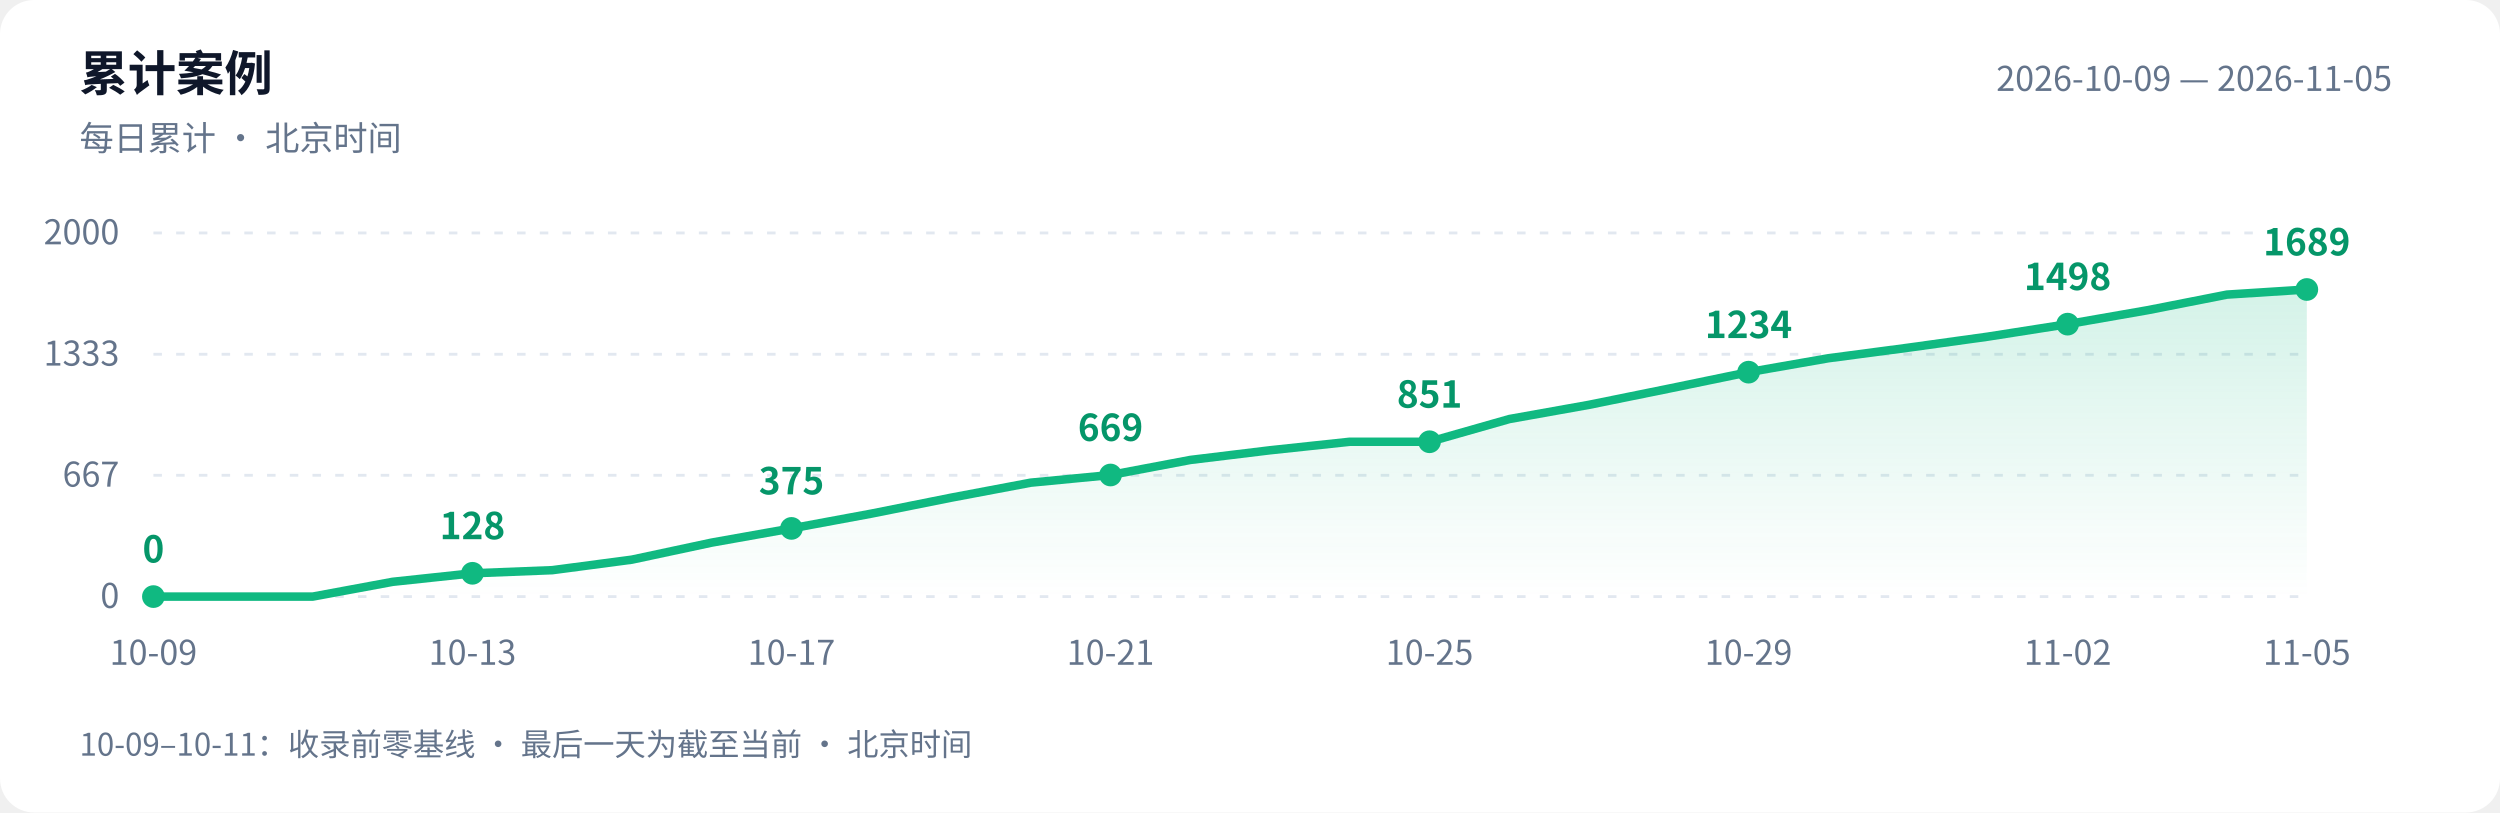
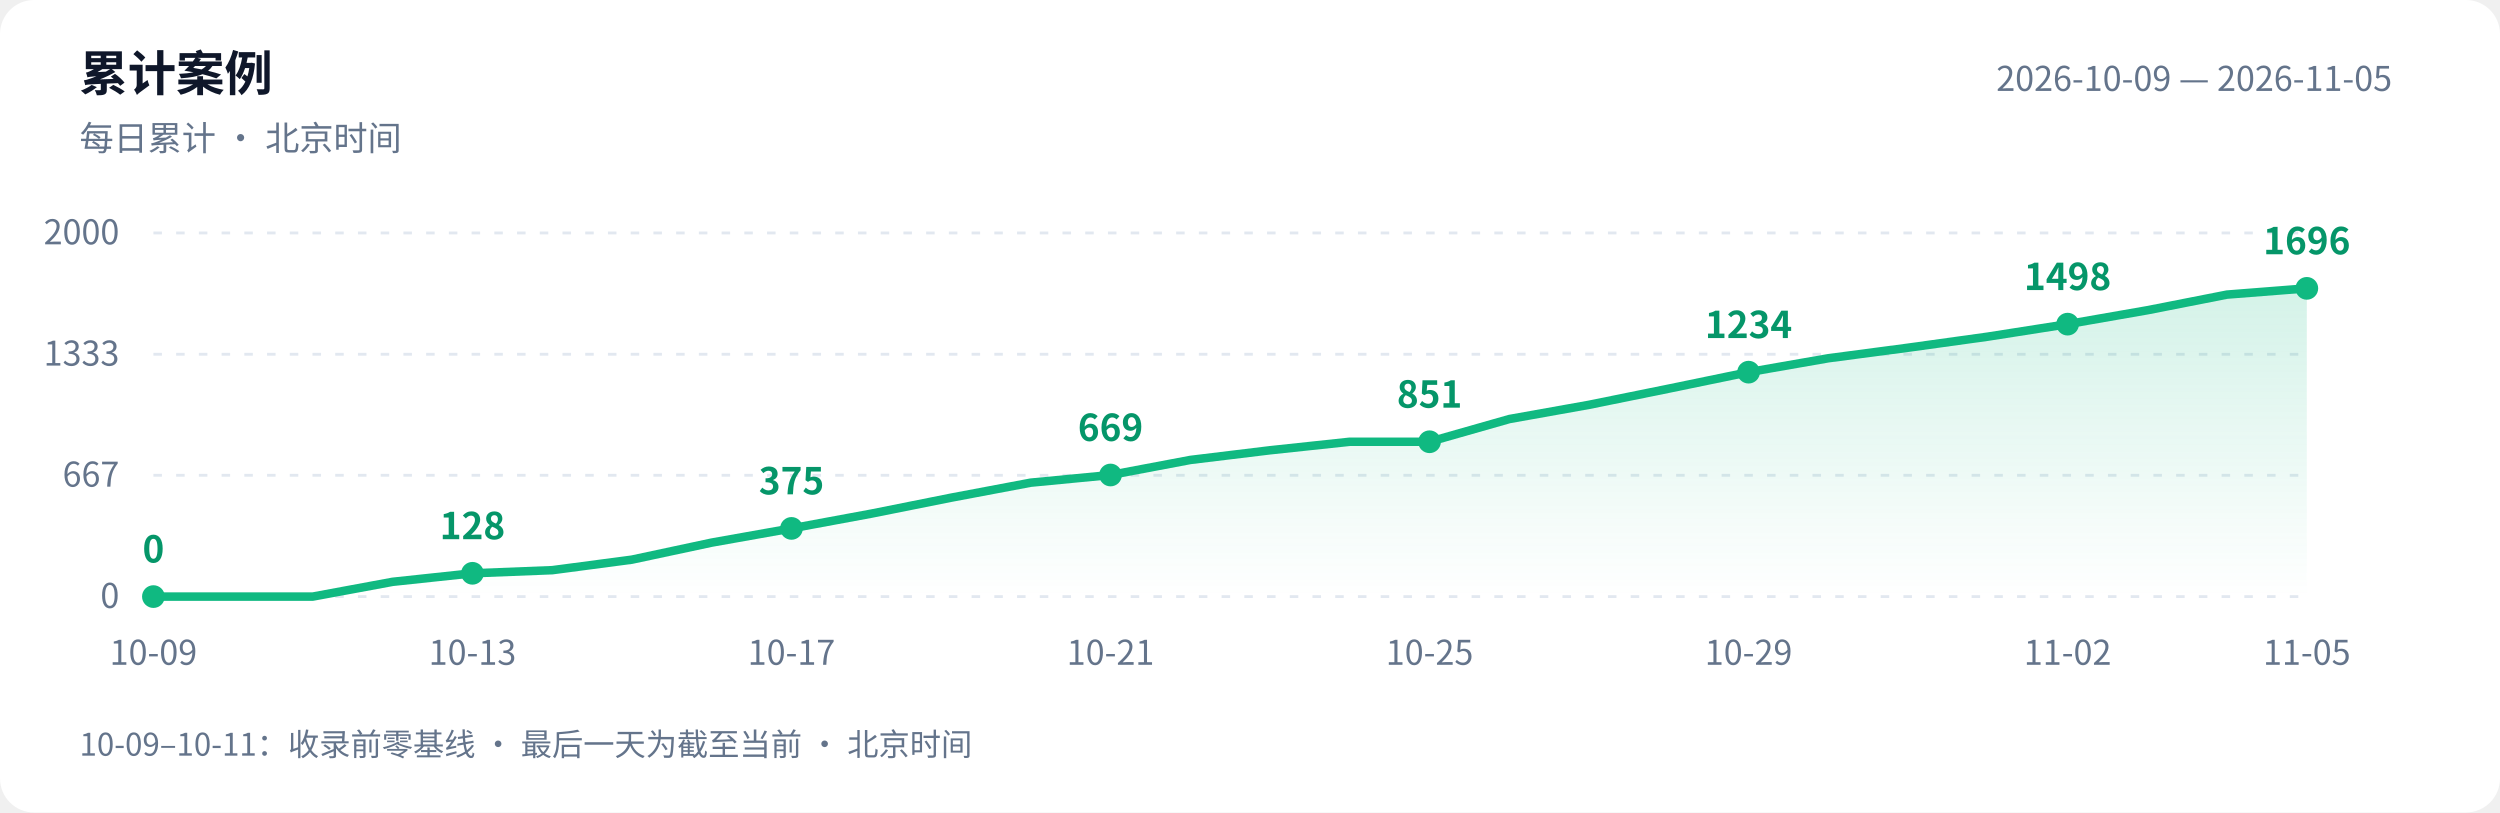
<svg xmlns="http://www.w3.org/2000/svg" width="880" height="286" viewBox="0 0 880 286" role="img" aria-labelledby="title desc">
  <defs>
    <linearGradient id="area" x1="0" y1="0" x2="0" y2="1">
      <stop offset="0" stop-color="#10b981" stop-opacity=".18" />
      <stop offset="1" stop-color="#10b981" stop-opacity="0" />
    </linearGradient>
  </defs>
  <style>text{font-family:-apple-system,BlinkMacSystemFont,"PingFang SC","Microsoft YaHei","WenQuanYi Zen Hei","Segoe UI","Noto Sans CJK SC",sans-serif;fill:#64748b;font-size:12px}.bg{fill:#fff}.heading{fill:#0f172a;font-size:17px;font-weight:600}.grid{stroke:#e2e8f0;stroke-dasharray:3 5}.value{fill:#059669;font-size:13px;font-weight:600}@media(prefers-color-scheme:dark){.bg{fill:#0d1117}text{fill:#8b949e}.heading{fill:#e6edf3}.grid{stroke:#30363d}.value{fill:#34d399}}</style>
  <rect class="bg" width="880" height="286" rx="12" />
  <text class="heading" x="28" y="32">累计案例</text>
  <text x="28" y="53">每日累计 · 北京时间</text>
  <text x="842" y="32" text-anchor="end">2026-10-09 — 2026-11-05</text>
  <path class="grid" d="M 54 210.0 H 812" />
  <text x="42" y="214.0" text-anchor="end">0</text>
  <path class="grid" d="M 54 167.3 H 812" />
  <text x="42" y="171.3" text-anchor="end">667</text>
  <path class="grid" d="M 54 124.7 H 812" />
  <text x="42" y="128.7" text-anchor="end">1333</text>
  <path class="grid" d="M 54 82.0 H 812" />
  <text x="42" y="86.0" text-anchor="end">2000</text>
-   <path d="M 54 210 L 54.0 210.0 L 82.1 210.0 L 110.1 210.0 L 138.2 204.8 L 166.3 201.8 L 194.4 200.7 L 222.4 197.0 L 250.5 191.0 L 278.6 186.0 L 306.7 180.8 L 334.7 175.2 L 362.8 169.9 L 390.9 167.2 L 419.0 161.9 L 447.0 158.5 L 475.1 155.5 L 503.2 155.5 L 531.3 147.5 L 559.3 142.5 L 587.4 136.8 L 615.5 131.0 L 643.6 126.1 L 671.6 122.4 L 699.7 118.5 L 727.8 114.1 L 755.9 109.2 L 783.9 103.7 L 812.0 101.9 L 812.0 210 Z" fill="url(#area)" />
-   <polyline points="54.0,210.0 82.1,210.0 110.1,210.0 138.2,204.8 166.3,201.8 194.4,200.7 222.4,197.0 250.5,191.0 278.6,186.0 306.7,180.8 334.7,175.2 362.8,169.9 390.9,167.2 419.0,161.9 447.0,158.5 475.1,155.5 503.2,155.5 531.3,147.5 559.3,142.5 587.4,136.8 615.5,131.0 643.6,126.1 671.6,122.4 699.7,118.5 727.8,114.1 755.9,109.2 783.9,103.7 812.0,101.9" fill="none" stroke="#10b981" stroke-width="3" stroke-linejoin="round" stroke-linecap="round" />
+   <path d="M 54 210 L 54.0 210.0 L 82.1 210.0 L 110.1 210.0 L 138.2 204.8 L 166.3 201.8 L 194.4 200.7 L 222.4 197.0 L 250.5 191.0 L 278.6 186.0 L 306.7 180.8 L 334.7 175.2 L 362.8 169.9 L 390.9 167.2 L 419.0 161.9 L 447.0 158.5 L 475.1 155.5 L 503.2 155.5 L 531.3 147.5 L 559.3 142.5 L 587.4 136.8 L 615.5 131.0 L 643.6 126.1 L 671.6 122.4 L 699.7 118.5 L 727.8 114.1 L 755.9 109.2 L 783.9 103.7 L 812.0 101.5 L 812.0 210 Z" fill="url(#area)" />
+   <polyline points="54.0,210.0 82.1,210.0 110.1,210.0 138.2,204.8 166.3,201.8 194.4,200.7 222.4,197.0 250.5,191.0 278.6,186.0 306.7,180.8 334.7,175.2 362.8,169.9 390.9,167.2 419.0,161.9 447.0,158.5 475.1,155.5 503.2,155.5 531.3,147.5 559.3,142.5 587.4,136.8 615.5,131.0 643.6,126.1 671.6,122.4 699.7,118.5 727.8,114.1 755.9,109.2 783.9,103.7 812.0,101.5" fill="none" stroke="#10b981" stroke-width="3" stroke-linejoin="round" stroke-linecap="round" />
  <circle cx="54.0" cy="210.0" r="4" fill="#10b981" />
  <text class="value" x="54.0" y="198.0" text-anchor="middle">0</text>
  <text x="54.0" y="234" text-anchor="middle">10-09</text>
  <circle cx="166.3" cy="201.8" r="4" fill="#10b981" />
  <text class="value" x="166.3" y="189.8" text-anchor="middle">128</text>
  <text x="166.3" y="234" text-anchor="middle">10-13</text>
  <circle cx="278.6" cy="186.0" r="4" fill="#10b981" />
  <text class="value" x="278.6" y="174.0" text-anchor="middle">375</text>
  <text x="278.6" y="234" text-anchor="middle">10-17</text>
  <circle cx="390.9" cy="167.2" r="4" fill="#10b981" />
  <text class="value" x="390.9" y="155.2" text-anchor="middle">669</text>
  <text x="390.9" y="234" text-anchor="middle">10-21</text>
  <circle cx="503.2" cy="155.5" r="4" fill="#10b981" />
  <text class="value" x="503.2" y="143.5" text-anchor="middle">851</text>
  <text x="503.2" y="234" text-anchor="middle">10-25</text>
  <circle cx="615.5" cy="131.0" r="4" fill="#10b981" />
  <text class="value" x="615.5" y="119.0" text-anchor="middle">1234</text>
  <text x="615.5" y="234" text-anchor="middle">10-29</text>
  <circle cx="727.8" cy="114.1" r="4" fill="#10b981" />
  <text class="value" x="727.8" y="102.1" text-anchor="middle">1498</text>
  <text x="727.8" y="234" text-anchor="middle">11-02</text>
-   <circle cx="812.0" cy="101.9" r="4" fill="#10b981" />
-   <text class="value" x="812.0" y="89.9" text-anchor="middle">1689</text>
+   <circle cx="812.0" cy="101.5" r="4" fill="#10b981" />
+   <text class="value" x="812.0" y="89.5" text-anchor="middle">1696</text>
  <text x="812.0" y="234" text-anchor="middle">11-05</text>
  <text x="28" y="266" style="font-size:11px">10-09–10-11：收录前零基线 · 最后一天为截至当前 · 北京时间</text>
</svg>
